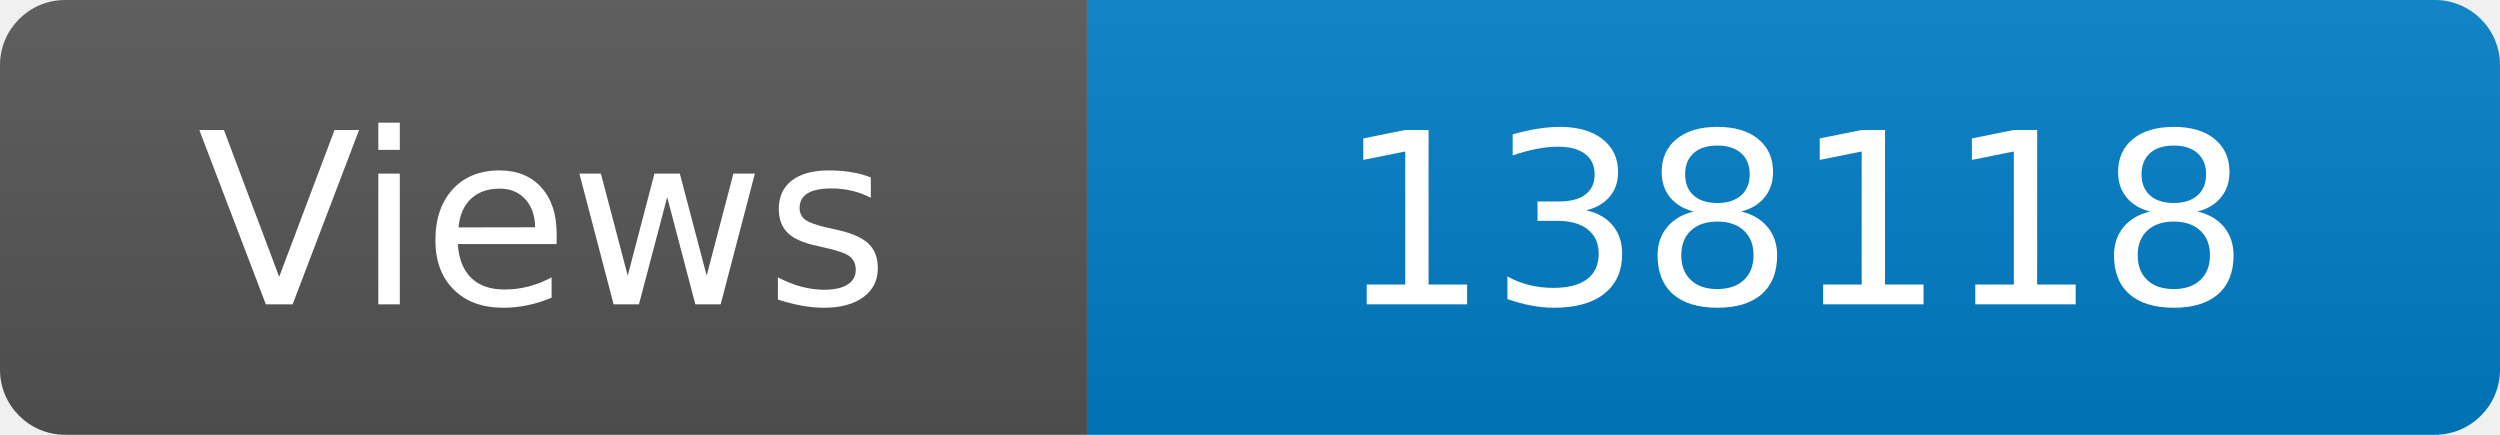
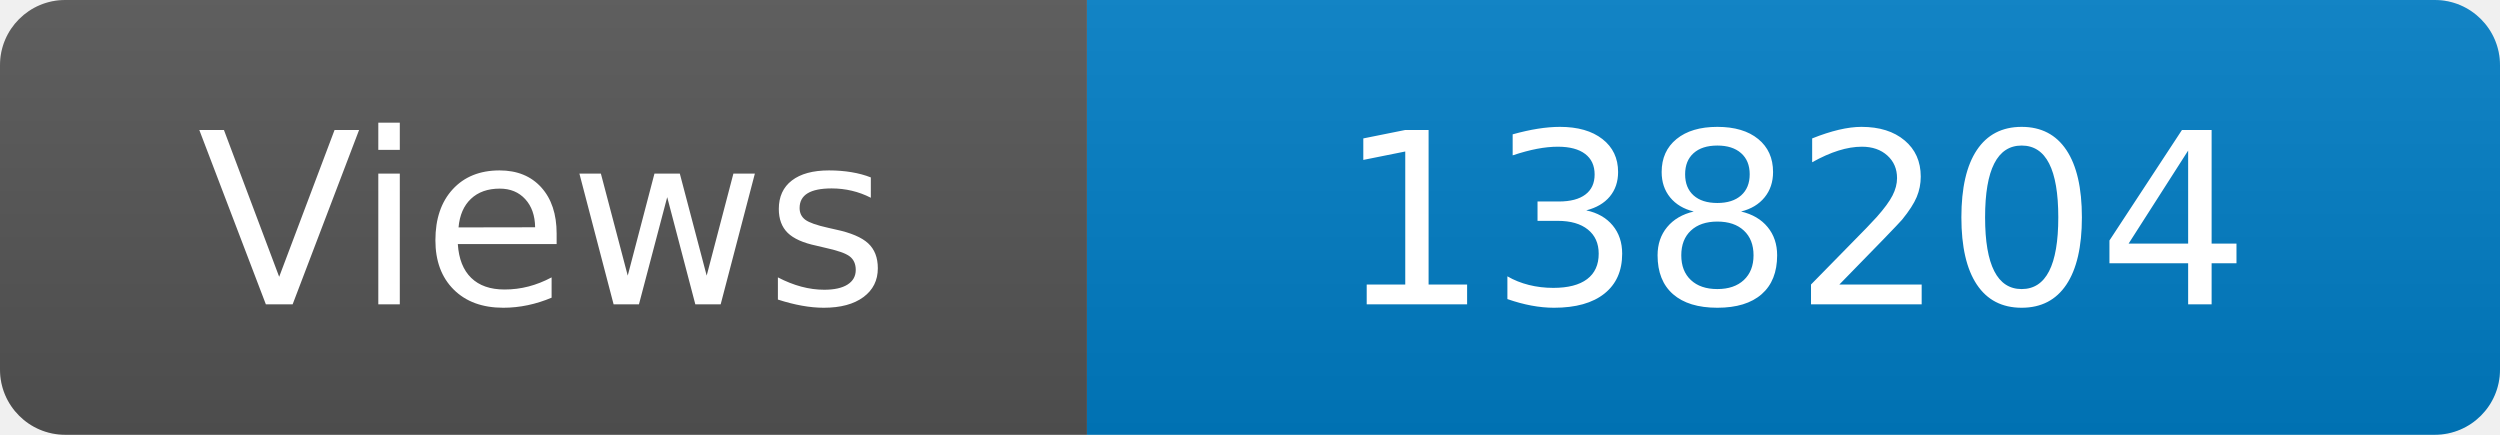
<svg xmlns="http://www.w3.org/2000/svg" width="115" height="20" role="img" aria-label="Maintained?: yes">
  <linearGradient id="s" x2="0" y2="100%">
    <stop offset="0" stop-color="#bbb" stop-opacity=".1" />
    <stop offset="1" stop-opacity=".1" />
  </linearGradient>
  <clipPath id="r">
    <rect width="115" height="20" rx="3" fill="#fff" />
  </clipPath>
  <g clip-path="url(#r)">
    <rect width="50" height="20" fill="#555" />
    <rect x="50" width="160" height="20" fill="#007ec6" />
    <rect width="115" height="20" fill="url(#s)" />
  </g>
  <g fill="#fff" text-anchor="middle" font-family="Verdana,Geneva,DejaVu Sans,sans-serif" font-size="110">
    <text x="250" y="140" transform="scale(.1)" fill="#fff">Views</text>
-     <text x="825" y="140" transform="scale(.1)" fill="#fff">138118</text>
+     <text x="825" y="140" transform="scale(.1)" fill="#fff">138204</text>
  </g>
</svg>
